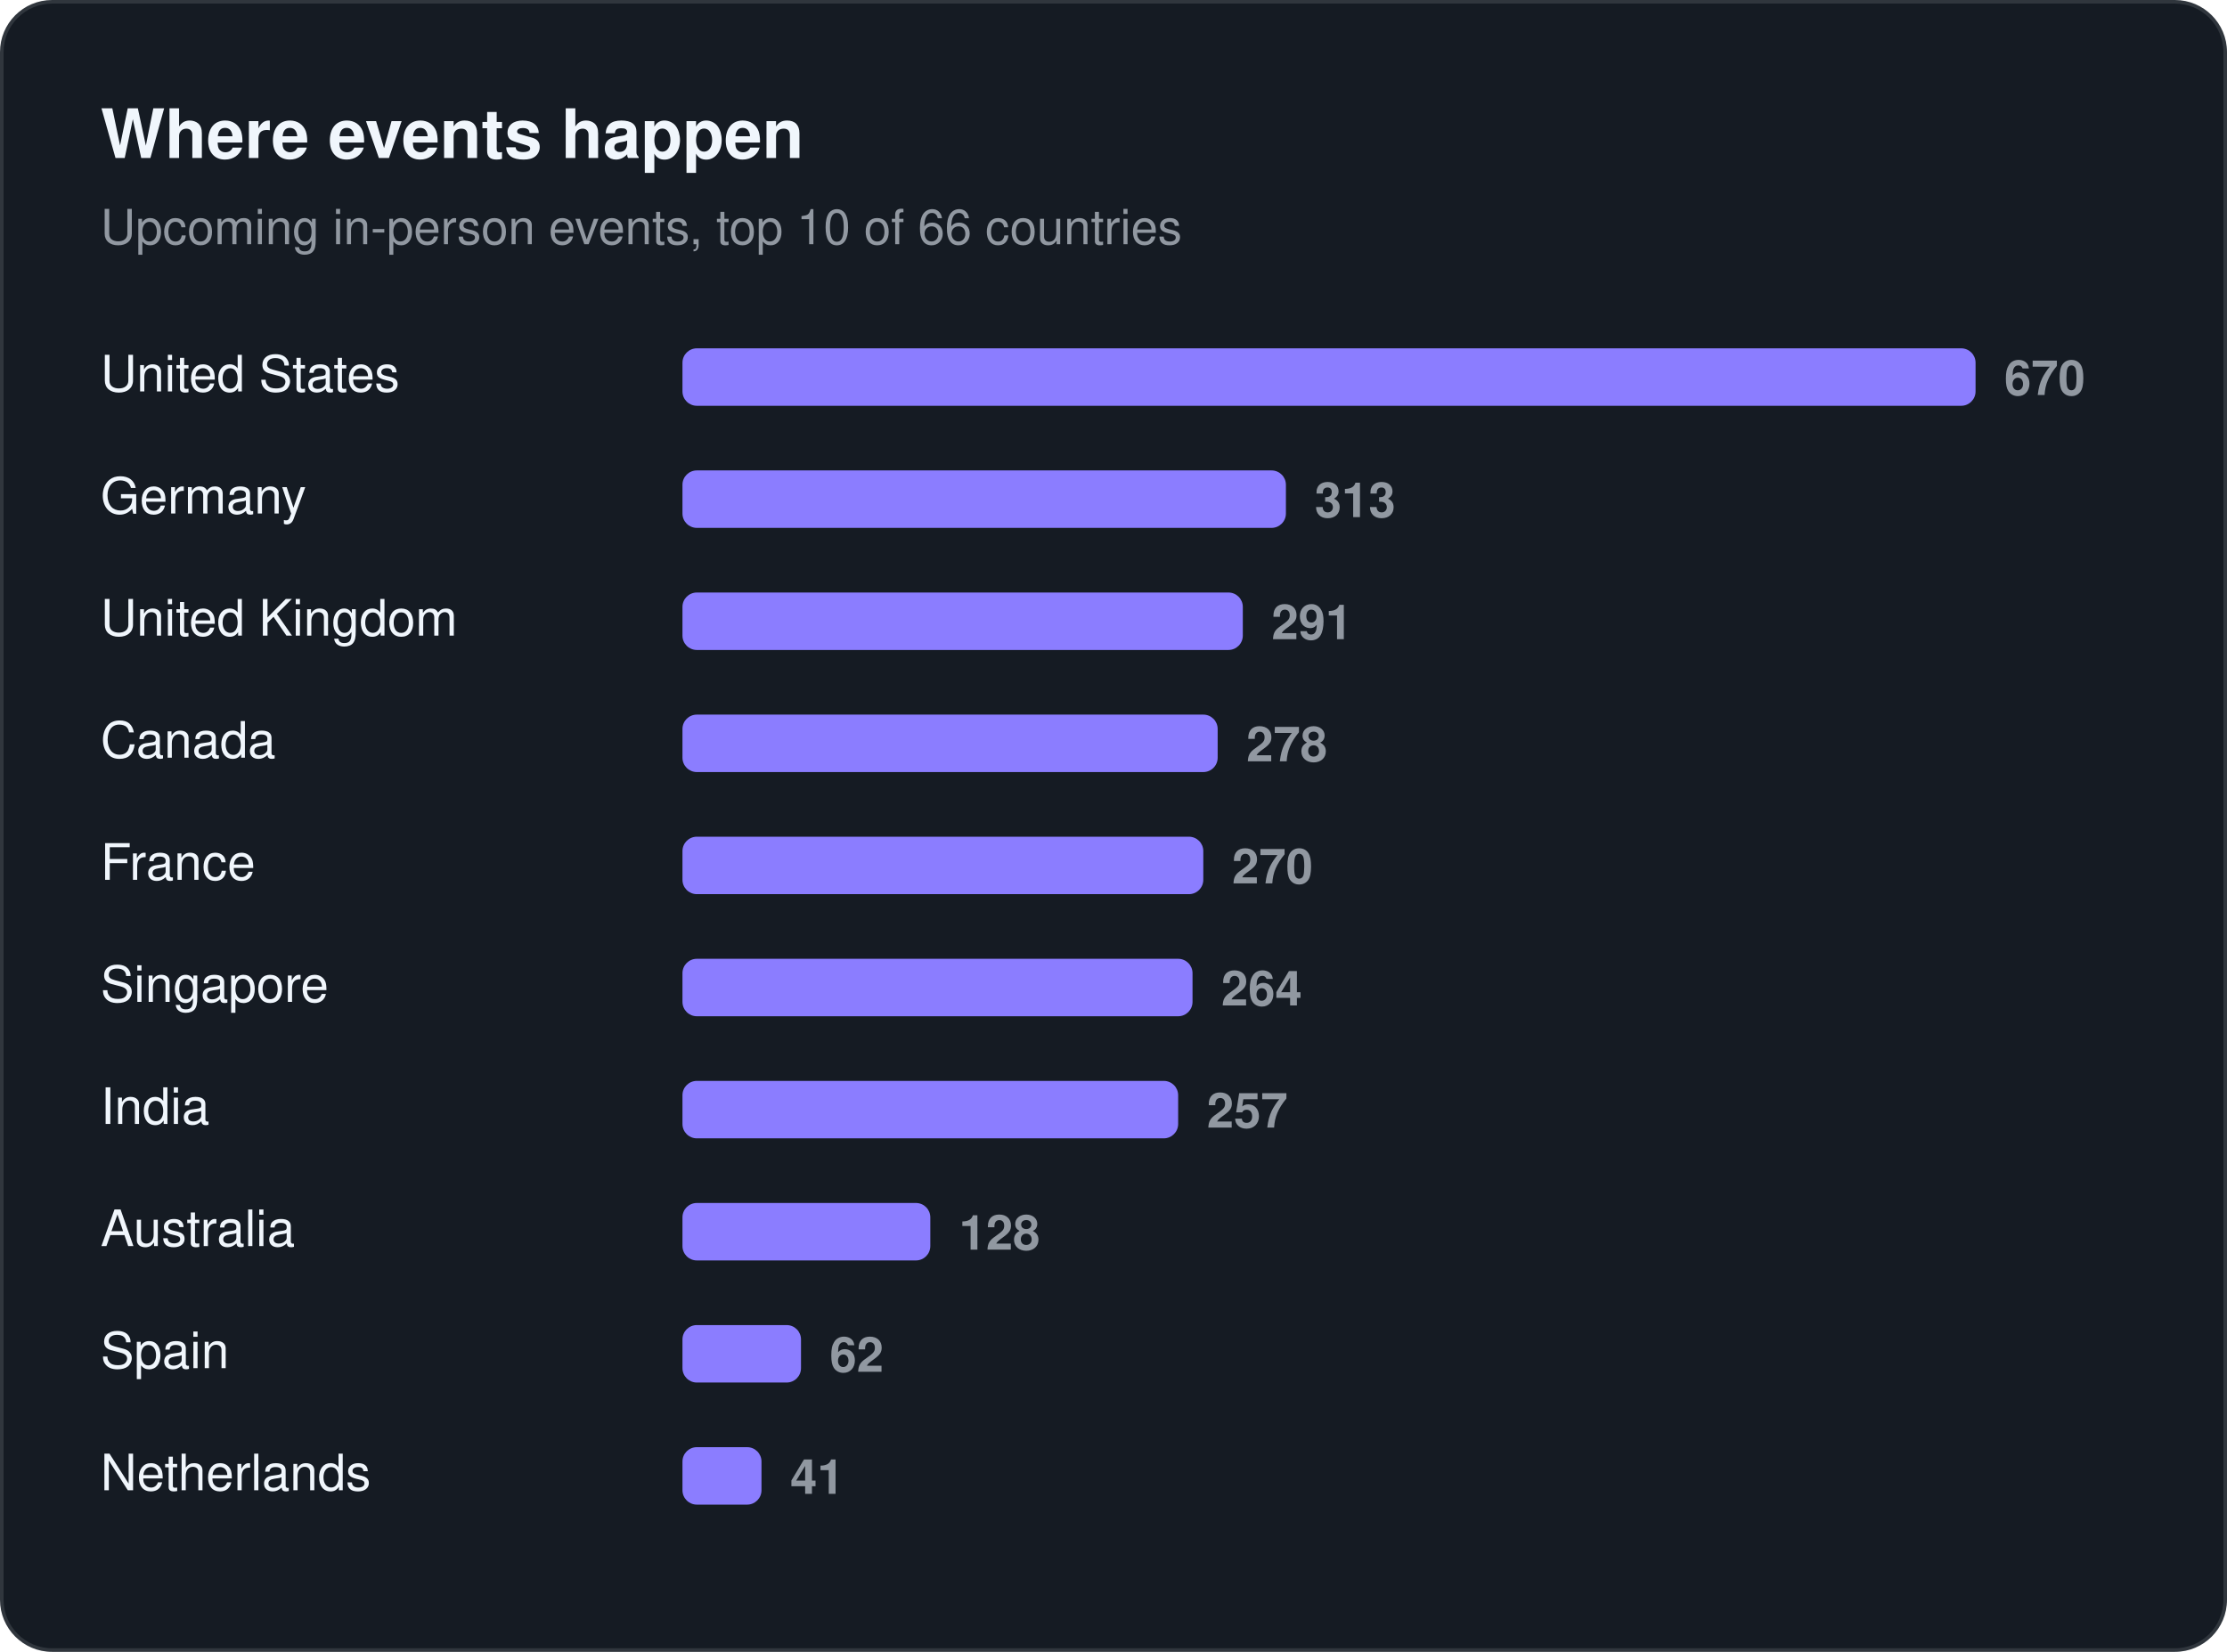
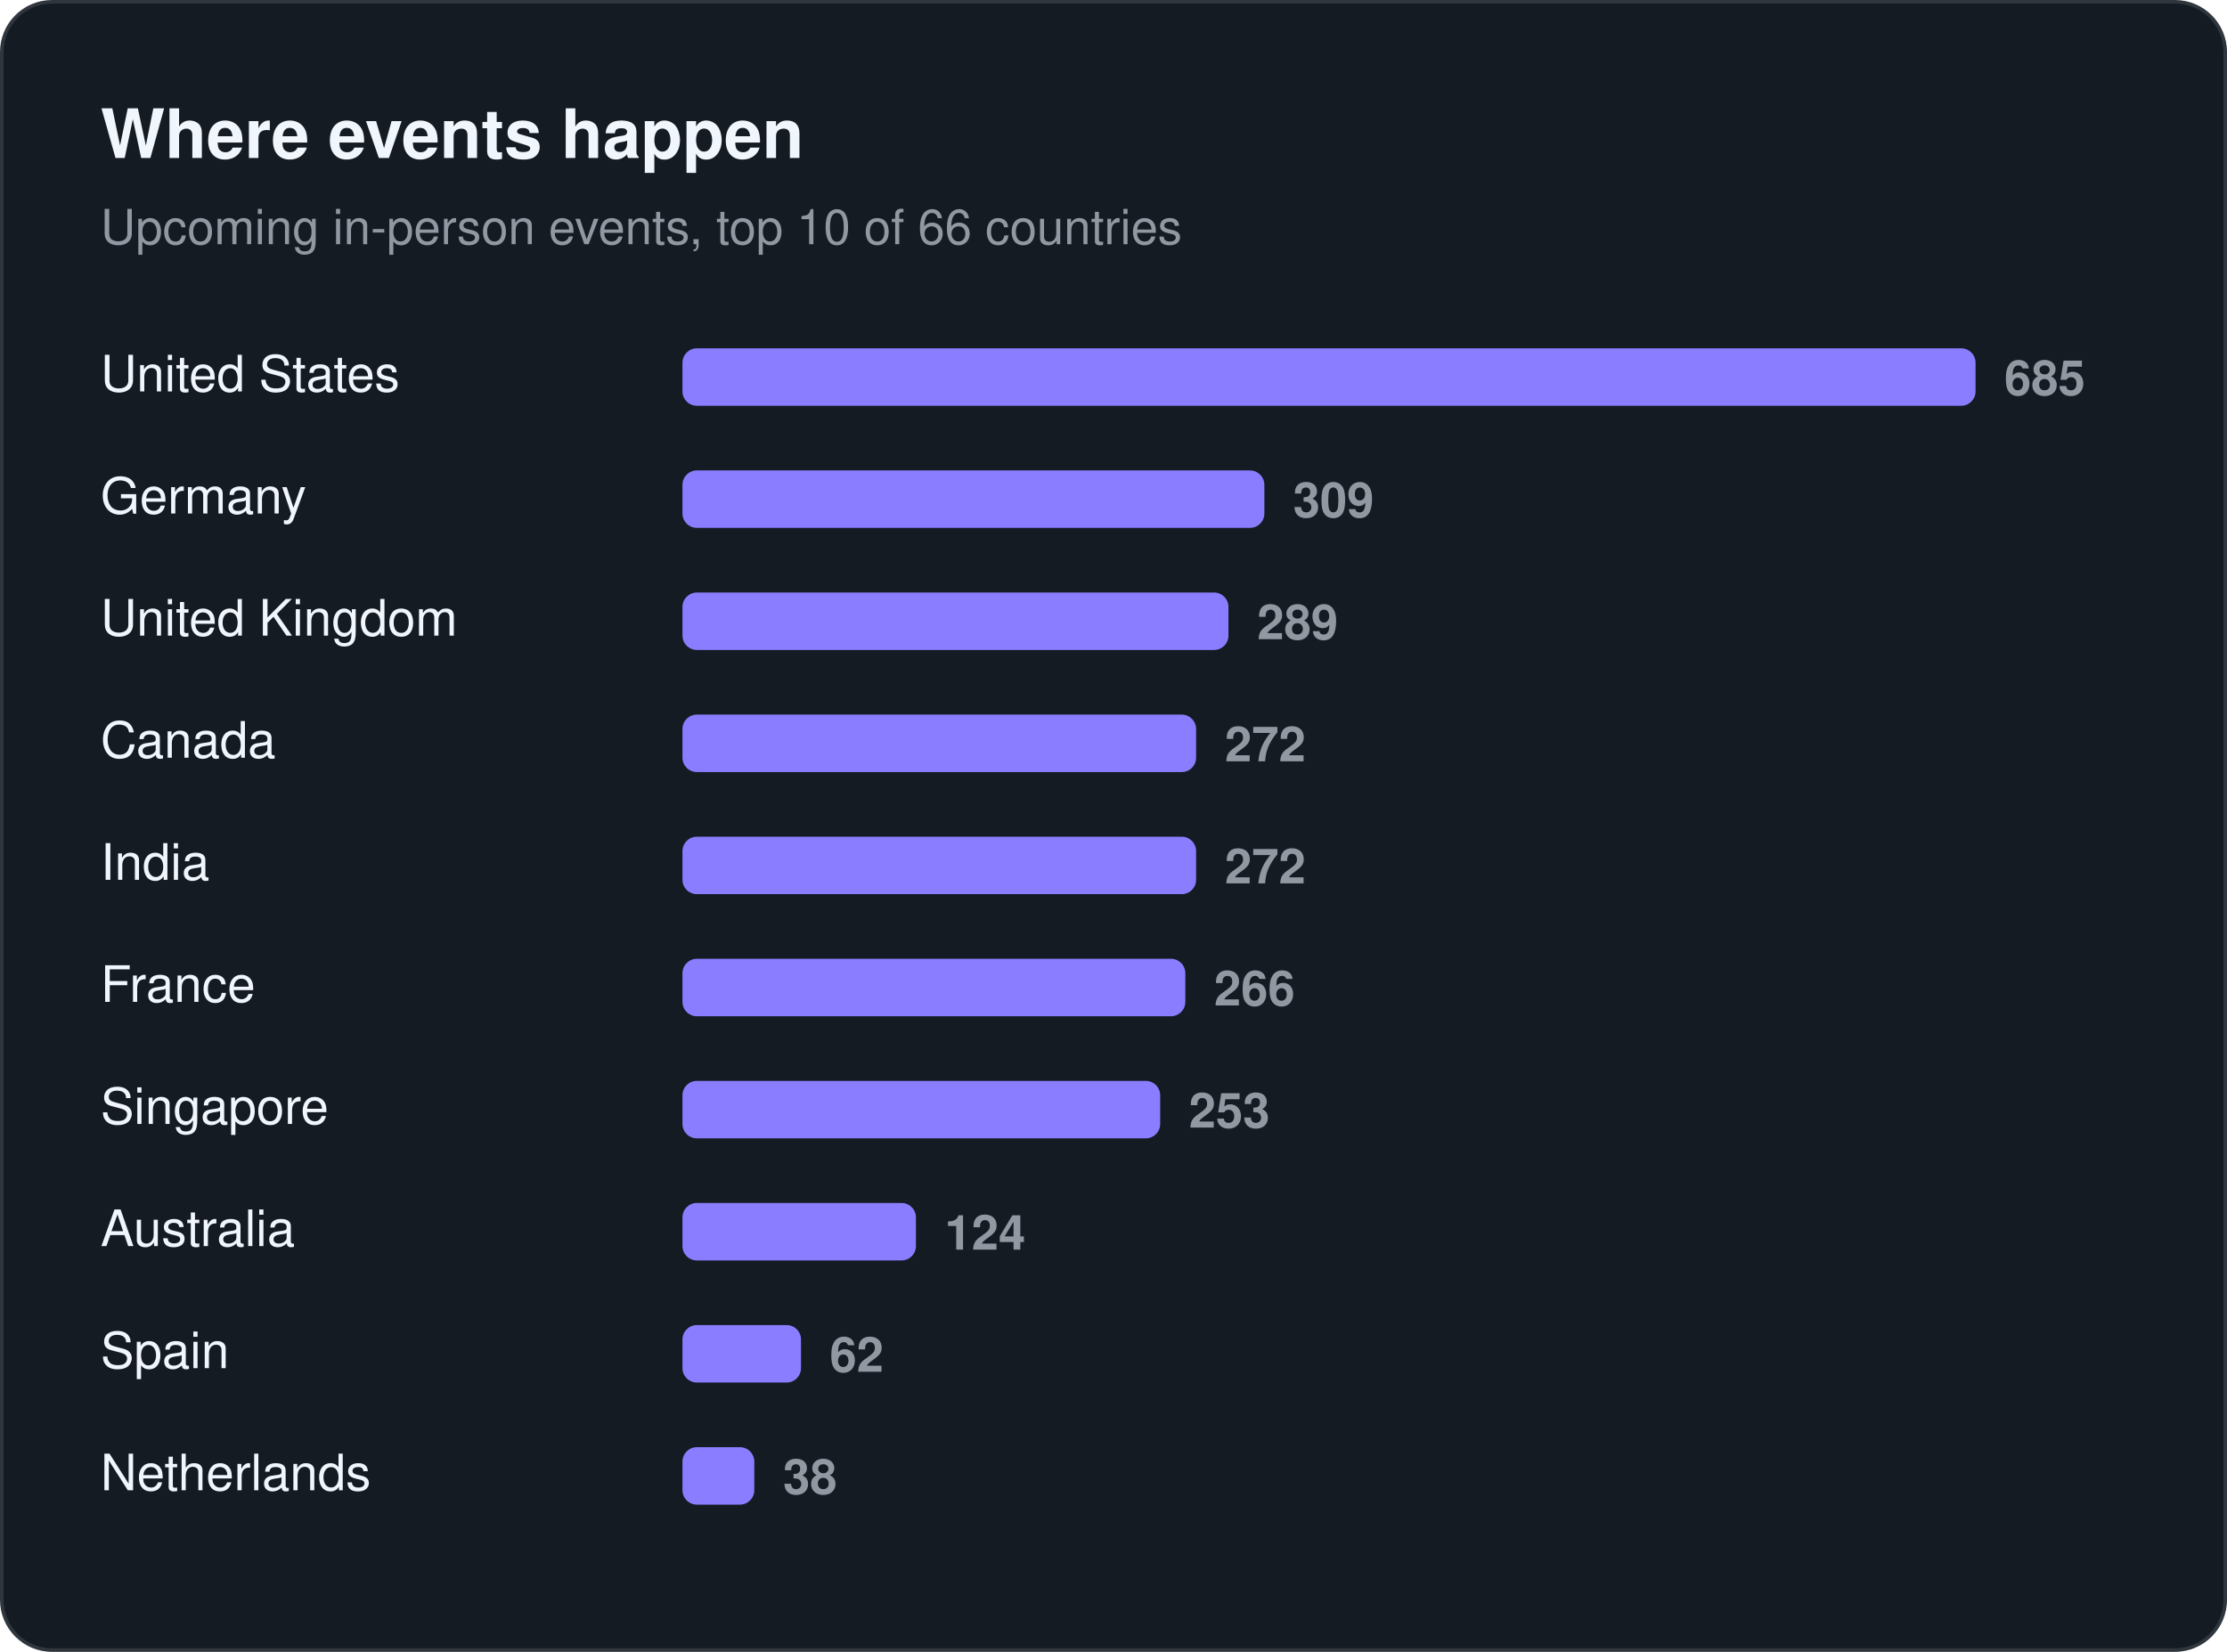
<svg xmlns="http://www.w3.org/2000/svg" width="620" height="460" viewBox="0 0 620 460" role="img" aria-label="Where events happen">
  <rect x="0.5" y="0.5" width="619" height="459" rx="14" fill="#151b23" stroke="#30363d" />
  <text x="28" y="44" font-family="-apple-system, BlinkMacSystemFont, 'Segoe UI', Helvetica, Arial, sans-serif" font-size="19" fill="#f0f6fc" font-weight="650">Where events happen</text>
  <text x="28" y="68" font-family="-apple-system, BlinkMacSystemFont, 'Segoe UI', Helvetica, Arial, sans-serif" font-size="13.5" fill="#9198a1">Upcoming in-person events, top 10 of 66 countries</text>
  <text x="28" y="109" font-family="-apple-system, BlinkMacSystemFont, 'Segoe UI', Helvetica, Arial, sans-serif" font-size="14" fill="#f0f6fc">United States</text>
  <rect x="190" y="97" width="360" height="16" rx="4" fill="#8b7dff" />
-   <text x="558" y="110" font-family="-apple-system, BlinkMacSystemFont, 'Segoe UI', Helvetica, Arial, sans-serif" font-size="13.5" fill="#9198a1" font-weight="600" style="font-variant-numeric:tabular-nums">670</text>
+   <text x="558" y="110" font-family="-apple-system, BlinkMacSystemFont, 'Segoe UI', Helvetica, Arial, sans-serif" font-size="13.5" fill="#9198a1" font-weight="600" style="font-variant-numeric:tabular-nums">685</text>
  <text x="28" y="143" font-family="-apple-system, BlinkMacSystemFont, 'Segoe UI', Helvetica, Arial, sans-serif" font-size="14" fill="#f0f6fc">Germany</text>
-   <rect x="190" y="131" width="168" height="16" rx="4" fill="#8b7dff" />
-   <text x="366" y="144" font-family="-apple-system, BlinkMacSystemFont, 'Segoe UI', Helvetica, Arial, sans-serif" font-size="13.5" fill="#9198a1" font-weight="600" style="font-variant-numeric:tabular-nums">313</text>
+   <rect x="190" y="131" width="162" height="16" rx="4" fill="#8b7dff" />
+   <text x="360" y="144" font-family="-apple-system, BlinkMacSystemFont, 'Segoe UI', Helvetica, Arial, sans-serif" font-size="13.5" fill="#9198a1" font-weight="600" style="font-variant-numeric:tabular-nums">309</text>
  <text x="28" y="177" font-family="-apple-system, BlinkMacSystemFont, 'Segoe UI', Helvetica, Arial, sans-serif" font-size="14" fill="#f0f6fc">United Kingdom</text>
-   <rect x="190" y="165" width="156" height="16" rx="4" fill="#8b7dff" />
-   <text x="354" y="178" font-family="-apple-system, BlinkMacSystemFont, 'Segoe UI', Helvetica, Arial, sans-serif" font-size="13.5" fill="#9198a1" font-weight="600" style="font-variant-numeric:tabular-nums">291</text>
+   <rect x="190" y="165" width="152" height="16" rx="4" fill="#8b7dff" />
+   <text x="350" y="178" font-family="-apple-system, BlinkMacSystemFont, 'Segoe UI', Helvetica, Arial, sans-serif" font-size="13.5" fill="#9198a1" font-weight="600" style="font-variant-numeric:tabular-nums">289</text>
  <text x="28" y="211" font-family="-apple-system, BlinkMacSystemFont, 'Segoe UI', Helvetica, Arial, sans-serif" font-size="14" fill="#f0f6fc">Canada</text>
-   <rect x="190" y="199" width="149" height="16" rx="4" fill="#8b7dff" />
-   <text x="347" y="212" font-family="-apple-system, BlinkMacSystemFont, 'Segoe UI', Helvetica, Arial, sans-serif" font-size="13.5" fill="#9198a1" font-weight="600" style="font-variant-numeric:tabular-nums">278</text>
-   <text x="28" y="245" font-family="-apple-system, BlinkMacSystemFont, 'Segoe UI', Helvetica, Arial, sans-serif" font-size="14" fill="#f0f6fc">France</text>
-   <rect x="190" y="233" width="145" height="16" rx="4" fill="#8b7dff" />
-   <text x="343" y="246" font-family="-apple-system, BlinkMacSystemFont, 'Segoe UI', Helvetica, Arial, sans-serif" font-size="13.5" fill="#9198a1" font-weight="600" style="font-variant-numeric:tabular-nums">270</text>
-   <text x="28" y="279" font-family="-apple-system, BlinkMacSystemFont, 'Segoe UI', Helvetica, Arial, sans-serif" font-size="14" fill="#f0f6fc">Singapore</text>
-   <rect x="190" y="267" width="142" height="16" rx="4" fill="#8b7dff" />
-   <text x="340" y="280" font-family="-apple-system, BlinkMacSystemFont, 'Segoe UI', Helvetica, Arial, sans-serif" font-size="13.5" fill="#9198a1" font-weight="600" style="font-variant-numeric:tabular-nums">264</text>
-   <text x="28" y="313" font-family="-apple-system, BlinkMacSystemFont, 'Segoe UI', Helvetica, Arial, sans-serif" font-size="14" fill="#f0f6fc">India</text>
-   <rect x="190" y="301" width="138" height="16" rx="4" fill="#8b7dff" />
-   <text x="336" y="314" font-family="-apple-system, BlinkMacSystemFont, 'Segoe UI', Helvetica, Arial, sans-serif" font-size="13.5" fill="#9198a1" font-weight="600" style="font-variant-numeric:tabular-nums">257</text>
+   <rect x="190" y="199" width="143" height="16" rx="4" fill="#8b7dff" />
+   <text x="341" y="212" font-family="-apple-system, BlinkMacSystemFont, 'Segoe UI', Helvetica, Arial, sans-serif" font-size="13.5" fill="#9198a1" font-weight="600" style="font-variant-numeric:tabular-nums">272</text>
+   <text x="28" y="245" font-family="-apple-system, BlinkMacSystemFont, 'Segoe UI', Helvetica, Arial, sans-serif" font-size="14" fill="#f0f6fc">India</text>
+   <rect x="190" y="233" width="143" height="16" rx="4" fill="#8b7dff" />
+   <text x="341" y="246" font-family="-apple-system, BlinkMacSystemFont, 'Segoe UI', Helvetica, Arial, sans-serif" font-size="13.5" fill="#9198a1" font-weight="600" style="font-variant-numeric:tabular-nums">272</text>
+   <text x="28" y="279" font-family="-apple-system, BlinkMacSystemFont, 'Segoe UI', Helvetica, Arial, sans-serif" font-size="14" fill="#f0f6fc">France</text>
+   <rect x="190" y="267" width="140" height="16" rx="4" fill="#8b7dff" />
+   <text x="338" y="280" font-family="-apple-system, BlinkMacSystemFont, 'Segoe UI', Helvetica, Arial, sans-serif" font-size="13.5" fill="#9198a1" font-weight="600" style="font-variant-numeric:tabular-nums">266</text>
+   <text x="28" y="313" font-family="-apple-system, BlinkMacSystemFont, 'Segoe UI', Helvetica, Arial, sans-serif" font-size="14" fill="#f0f6fc">Singapore</text>
+   <rect x="190" y="301" width="133" height="16" rx="4" fill="#8b7dff" />
+   <text x="331" y="314" font-family="-apple-system, BlinkMacSystemFont, 'Segoe UI', Helvetica, Arial, sans-serif" font-size="13.5" fill="#9198a1" font-weight="600" style="font-variant-numeric:tabular-nums">253</text>
  <text x="28" y="347" font-family="-apple-system, BlinkMacSystemFont, 'Segoe UI', Helvetica, Arial, sans-serif" font-size="14" fill="#f0f6fc">Australia</text>
-   <rect x="190" y="335" width="69" height="16" rx="4" fill="#8b7dff" />
-   <text x="267" y="348" font-family="-apple-system, BlinkMacSystemFont, 'Segoe UI', Helvetica, Arial, sans-serif" font-size="13.5" fill="#9198a1" font-weight="600" style="font-variant-numeric:tabular-nums">128</text>
+   <rect x="190" y="335" width="65" height="16" rx="4" fill="#8b7dff" />
+   <text x="263" y="348" font-family="-apple-system, BlinkMacSystemFont, 'Segoe UI', Helvetica, Arial, sans-serif" font-size="13.5" fill="#9198a1" font-weight="600" style="font-variant-numeric:tabular-nums">124</text>
  <text x="28" y="381" font-family="-apple-system, BlinkMacSystemFont, 'Segoe UI', Helvetica, Arial, sans-serif" font-size="14" fill="#f0f6fc">Spain</text>
  <rect x="190" y="369" width="33" height="16" rx="4" fill="#8b7dff" />
  <text x="231" y="382" font-family="-apple-system, BlinkMacSystemFont, 'Segoe UI', Helvetica, Arial, sans-serif" font-size="13.5" fill="#9198a1" font-weight="600" style="font-variant-numeric:tabular-nums">62</text>
  <text x="28" y="415" font-family="-apple-system, BlinkMacSystemFont, 'Segoe UI', Helvetica, Arial, sans-serif" font-size="14" fill="#f0f6fc">Netherlands</text>
-   <rect x="190" y="403" width="22" height="16" rx="4" fill="#8b7dff" />
-   <text x="220" y="416" font-family="-apple-system, BlinkMacSystemFont, 'Segoe UI', Helvetica, Arial, sans-serif" font-size="13.5" fill="#9198a1" font-weight="600" style="font-variant-numeric:tabular-nums">41</text>
+   <rect x="190" y="403" width="20" height="16" rx="4" fill="#8b7dff" />
+   <text x="218" y="416" font-family="-apple-system, BlinkMacSystemFont, 'Segoe UI', Helvetica, Arial, sans-serif" font-size="13.5" fill="#9198a1" font-weight="600" style="font-variant-numeric:tabular-nums">38</text>
</svg>
